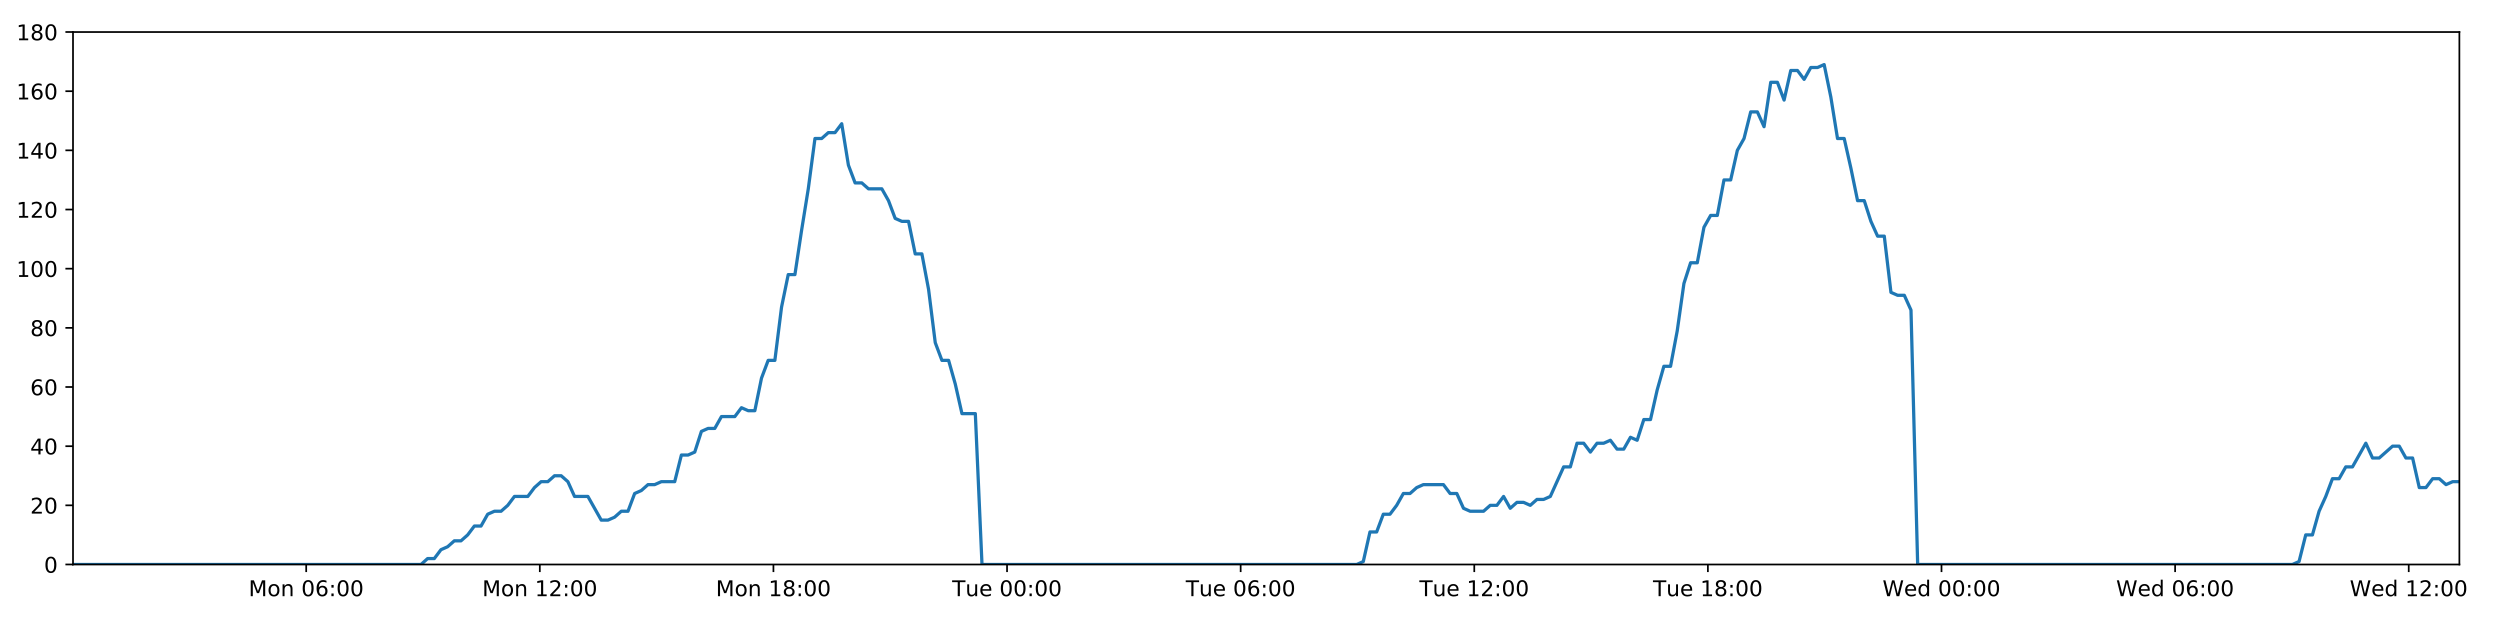
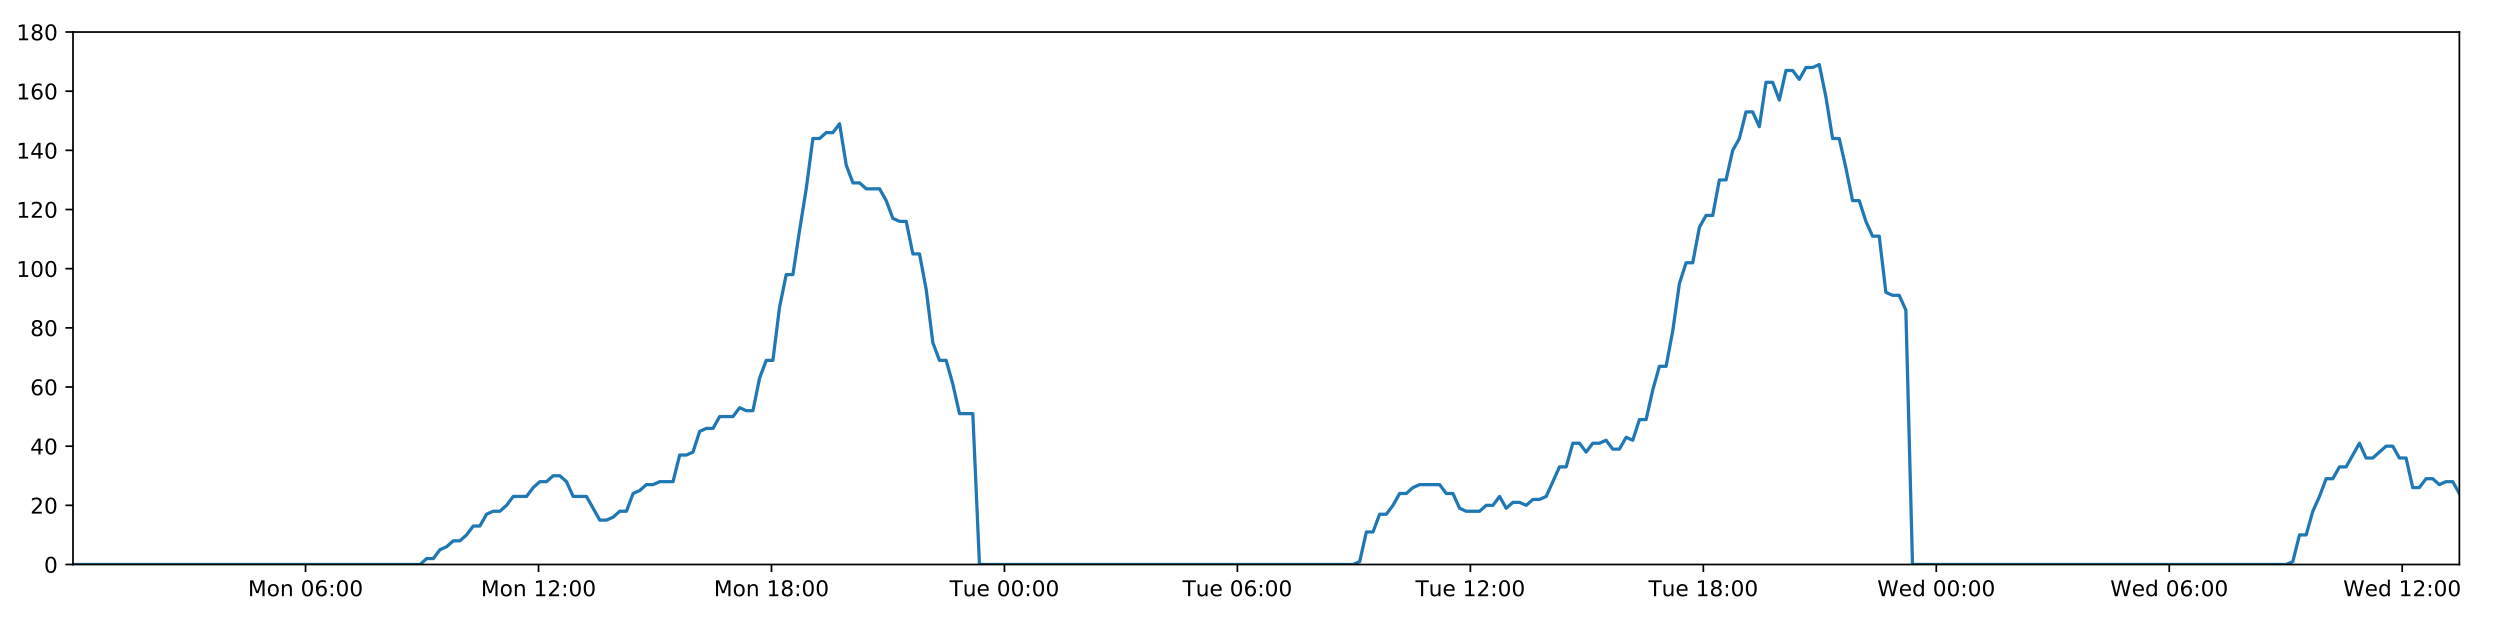
<svg xmlns="http://www.w3.org/2000/svg" xmlns:xlink="http://www.w3.org/1999/xlink" height="288pt" version="1.1" viewBox="0 0 1152 288" width="1152pt">
  <defs>
    <style type="text/css">
*{stroke-linecap:butt;stroke-linejoin:round;}
  </style>
  </defs>
  <g id="figure_1">
    <g id="patch_1">
      <path d="M 0 288  L 1152 288  L 1152 0  L 0 0  z " style="fill:#ffffff;" />
    </g>
    <g id="axes_1">
      <g id="patch_2">
        <path d="M 33.64 260.12  L 1133.28 260.12  L 1133.28 14.76  L 33.64 14.76  z " style="fill:#ffffff;" />
      </g>
      <g id="matplotlib.axis_1">
        <g id="xtick_1">
          <g id="line2d_1">
            <defs>
-               <path d="M 0 0  L 0 3.5  " id="maf1d779f7c" style="stroke:#000000;stroke-width:0.8;" />
-             </defs>
-             <g>
-               <use style="stroke:#000000;stroke-width:0.8;" x="141.097" xlink:href="#maf1d779f7c" y="260.12" />
+               <path d="M 0 0  L 0 3.5  " id="m38fbe7f5a8" style="stroke:#000000;stroke-width:0.8;" />
+             </defs>
+             <g>
+               <use style="stroke:#000000;stroke-width:0.8;" x="140.797" xlink:href="#m38fbe7f5a8" y="260.12" />
            </g>
          </g>
          <g id="text_1">
            <defs>
              <path d="M 9.812 72.906  L 24.516 72.906  L 43.109 23.297  L 61.812 72.906  L 76.516 72.906  L 76.516 0  L 66.891 0  L 66.891 64.016  L 48.094 14.016  L 38.188 14.016  L 19.391 64.016  L 19.391 0  L 9.812 0  z " id="DejaVuSans-77" />
              <path d="M 30.609 48.391  Q 23.391 48.391 19.188 42.75  Q 14.984 37.109 14.984 27.297  Q 14.984 17.484 19.156 11.844  Q 23.344 6.203 30.609 6.203  Q 37.797 6.203 41.984 11.859  Q 46.188 17.531 46.188 27.297  Q 46.188 37.016 41.984 42.703  Q 37.797 48.391 30.609 48.391  z M 30.609 56  Q 42.328 56 49.016 48.375  Q 55.719 40.766 55.719 27.297  Q 55.719 13.875 49.016 6.219  Q 42.328 -1.422 30.609 -1.422  Q 18.844 -1.422 12.172 6.219  Q 5.516 13.875 5.516 27.297  Q 5.516 40.766 12.172 48.375  Q 18.844 56 30.609 56  z " id="DejaVuSans-111" />
              <path d="M 54.891 33.016  L 54.891 0  L 45.906 0  L 45.906 32.719  Q 45.906 40.484 42.875 44.328  Q 39.844 48.188 33.797 48.188  Q 26.516 48.188 22.312 43.547  Q 18.109 38.922 18.109 30.906  L 18.109 0  L 9.078 0  L 9.078 54.688  L 18.109 54.688  L 18.109 46.188  Q 21.344 51.125 25.703 53.562  Q 30.078 56 35.797 56  Q 45.219 56 50.047 50.172  Q 54.891 44.344 54.891 33.016  z " id="DejaVuSans-110" />
              <path id="DejaVuSans-32" />
              <path d="M 31.781 66.406  Q 24.172 66.406 20.328 58.906  Q 16.5 51.422 16.5 36.375  Q 16.5 21.391 20.328 13.891  Q 24.172 6.391 31.781 6.391  Q 39.453 6.391 43.281 13.891  Q 47.125 21.391 47.125 36.375  Q 47.125 51.422 43.281 58.906  Q 39.453 66.406 31.781 66.406  z M 31.781 74.219  Q 44.047 74.219 50.516 64.516  Q 56.984 54.828 56.984 36.375  Q 56.984 17.969 50.516 8.266  Q 44.047 -1.422 31.781 -1.422  Q 19.531 -1.422 13.062 8.266  Q 6.594 17.969 6.594 36.375  Q 6.594 54.828 13.062 64.516  Q 19.531 74.219 31.781 74.219  z " id="DejaVuSans-48" />
              <path d="M 33.016 40.375  Q 26.375 40.375 22.484 35.828  Q 18.609 31.297 18.609 23.391  Q 18.609 15.531 22.484 10.953  Q 26.375 6.391 33.016 6.391  Q 39.656 6.391 43.531 10.953  Q 47.406 15.531 47.406 23.391  Q 47.406 31.297 43.531 35.828  Q 39.656 40.375 33.016 40.375  z M 52.594 71.297  L 52.594 62.312  Q 48.875 64.062 45.094 64.984  Q 41.312 65.922 37.594 65.922  Q 27.828 65.922 22.672 59.328  Q 17.531 52.734 16.797 39.406  Q 19.672 43.656 24.016 45.922  Q 28.375 48.188 33.594 48.188  Q 44.578 48.188 50.953 41.516  Q 57.328 34.859 57.328 23.391  Q 57.328 12.156 50.688 5.359  Q 44.047 -1.422 33.016 -1.422  Q 20.359 -1.422 13.672 8.266  Q 6.984 17.969 6.984 36.375  Q 6.984 53.656 15.188 63.938  Q 23.391 74.219 37.203 74.219  Q 40.922 74.219 44.703 73.484  Q 48.484 72.75 52.594 71.297  z " id="DejaVuSans-54" />
              <path d="M 11.719 12.406  L 22.016 12.406  L 22.016 0  L 11.719 0  z M 11.719 51.703  L 22.016 51.703  L 22.016 39.312  L 11.719 39.312  z " id="DejaVuSans-58" />
            </defs>
-             <g transform="translate(114.5562 274.7184)scale(0.1 -0.1)">
+             <g transform="translate(114.2561 274.7184)scale(0.1 -0.1)">
              <use xlink:href="#DejaVuSans-77" />
              <use x="86.279" xlink:href="#DejaVuSans-111" />
              <use x="147.461" xlink:href="#DejaVuSans-110" />
              <use x="210.84" xlink:href="#DejaVuSans-32" />
              <use x="242.627" xlink:href="#DejaVuSans-48" />
              <use x="306.25" xlink:href="#DejaVuSans-54" />
              <use x="369.873" xlink:href="#DejaVuSans-58" />
              <use x="403.564" xlink:href="#DejaVuSans-48" />
              <use x="467.188" xlink:href="#DejaVuSans-48" />
            </g>
          </g>
        </g>
        <g id="xtick_2">
          <g id="line2d_2">
            <g>
-               <use style="stroke:#000000;stroke-width:0.8;" x="248.746" xlink:href="#maf1d779f7c" y="260.12" />
+               <use style="stroke:#000000;stroke-width:0.8;" x="248.146" xlink:href="#m38fbe7f5a8" y="260.12" />
            </g>
          </g>
          <g id="text_2">
            <defs>
              <path d="M 12.406 8.297  L 28.516 8.297  L 28.516 63.922  L 10.984 60.406  L 10.984 69.391  L 28.422 72.906  L 38.281 72.906  L 38.281 8.297  L 54.391 8.297  L 54.391 0  L 12.406 0  z " id="DejaVuSans-49" />
              <path d="M 19.188 8.297  L 53.609 8.297  L 53.609 0  L 7.328 0  L 7.328 8.297  Q 12.938 14.109 22.625 23.891  Q 32.328 33.688 34.812 36.531  Q 39.547 41.844 41.422 45.531  Q 43.312 49.219 43.312 52.781  Q 43.312 58.594 39.234 62.25  Q 35.156 65.922 28.609 65.922  Q 23.969 65.922 18.812 64.312  Q 13.672 62.703 7.812 59.422  L 7.812 69.391  Q 13.766 71.781 18.938 73  Q 24.125 74.219 28.422 74.219  Q 39.75 74.219 46.484 68.547  Q 53.219 62.891 53.219 53.422  Q 53.219 48.922 51.531 44.891  Q 49.859 40.875 45.406 35.406  Q 44.188 33.984 37.641 27.219  Q 31.109 20.453 19.188 8.297  z " id="DejaVuSans-50" />
            </defs>
-             <g transform="translate(222.2057 274.7184)scale(0.1 -0.1)">
+             <g transform="translate(221.605 274.7184)scale(0.1 -0.1)">
              <use xlink:href="#DejaVuSans-77" />
              <use x="86.279" xlink:href="#DejaVuSans-111" />
              <use x="147.461" xlink:href="#DejaVuSans-110" />
              <use x="210.84" xlink:href="#DejaVuSans-32" />
              <use x="242.627" xlink:href="#DejaVuSans-49" />
              <use x="306.25" xlink:href="#DejaVuSans-50" />
              <use x="369.873" xlink:href="#DejaVuSans-58" />
              <use x="403.564" xlink:href="#DejaVuSans-48" />
              <use x="467.188" xlink:href="#DejaVuSans-48" />
            </g>
          </g>
        </g>
        <g id="xtick_3">
          <g id="line2d_3">
            <g>
-               <use style="stroke:#000000;stroke-width:0.8;" x="356.396" xlink:href="#maf1d779f7c" y="260.12" />
+               <use style="stroke:#000000;stroke-width:0.8;" x="355.495" xlink:href="#m38fbe7f5a8" y="260.12" />
            </g>
          </g>
          <g id="text_3">
            <defs>
              <path d="M 31.781 34.625  Q 24.75 34.625 20.719 30.859  Q 16.703 27.094 16.703 20.516  Q 16.703 13.922 20.719 10.156  Q 24.75 6.391 31.781 6.391  Q 38.812 6.391 42.859 10.172  Q 46.922 13.969 46.922 20.516  Q 46.922 27.094 42.891 30.859  Q 38.875 34.625 31.781 34.625  z M 21.922 38.812  Q 15.578 40.375 12.031 44.719  Q 8.5 49.078 8.5 55.328  Q 8.5 64.062 14.719 69.141  Q 20.953 74.219 31.781 74.219  Q 42.672 74.219 48.875 69.141  Q 55.078 64.062 55.078 55.328  Q 55.078 49.078 51.531 44.719  Q 48 40.375 41.703 38.812  Q 48.828 37.156 52.797 32.312  Q 56.781 27.484 56.781 20.516  Q 56.781 9.906 50.312 4.234  Q 43.844 -1.422 31.781 -1.422  Q 19.734 -1.422 13.25 4.234  Q 6.781 9.906 6.781 20.516  Q 6.781 27.484 10.781 32.312  Q 14.797 37.156 21.922 38.812  z M 18.312 54.391  Q 18.312 48.734 21.844 45.562  Q 25.391 42.391 31.781 42.391  Q 38.141 42.391 41.719 45.562  Q 45.312 48.734 45.312 54.391  Q 45.312 60.062 41.719 63.234  Q 38.141 66.406 31.781 66.406  Q 25.391 66.406 21.844 63.234  Q 18.312 60.062 18.312 54.391  z " id="DejaVuSans-56" />
            </defs>
-             <g transform="translate(329.8553 274.7184)scale(0.1 -0.1)">
+             <g transform="translate(328.9539 274.7184)scale(0.1 -0.1)">
              <use xlink:href="#DejaVuSans-77" />
              <use x="86.279" xlink:href="#DejaVuSans-111" />
              <use x="147.461" xlink:href="#DejaVuSans-110" />
              <use x="210.84" xlink:href="#DejaVuSans-32" />
              <use x="242.627" xlink:href="#DejaVuSans-49" />
              <use x="306.25" xlink:href="#DejaVuSans-56" />
              <use x="369.873" xlink:href="#DejaVuSans-58" />
              <use x="403.564" xlink:href="#DejaVuSans-48" />
              <use x="467.188" xlink:href="#DejaVuSans-48" />
            </g>
          </g>
        </g>
        <g id="xtick_4">
          <g id="line2d_4">
            <g>
-               <use style="stroke:#000000;stroke-width:0.8;" x="464.045" xlink:href="#maf1d779f7c" y="260.12" />
+               <use style="stroke:#000000;stroke-width:0.8;" x="462.843" xlink:href="#m38fbe7f5a8" y="260.12" />
            </g>
          </g>
          <g id="text_4">
            <defs>
              <path d="M -0.297 72.906  L 61.375 72.906  L 61.375 64.594  L 35.5 64.594  L 35.5 0  L 25.594 0  L 25.594 64.594  L -0.297 64.594  z " id="DejaVuSans-84" />
              <path d="M 8.5 21.578  L 8.5 54.688  L 17.484 54.688  L 17.484 21.922  Q 17.484 14.156 20.5 10.266  Q 23.531 6.391 29.594 6.391  Q 36.859 6.391 41.078 11.031  Q 45.312 15.672 45.312 23.688  L 45.312 54.688  L 54.297 54.688  L 54.297 0  L 45.312 0  L 45.312 8.406  Q 42.047 3.422 37.719 1  Q 33.406 -1.422 27.688 -1.422  Q 18.266 -1.422 13.375 4.438  Q 8.5 10.297 8.5 21.578  z M 31.109 56  z " id="DejaVuSans-117" />
              <path d="M 56.203 29.594  L 56.203 25.203  L 14.891 25.203  Q 15.484 15.922 20.484 11.062  Q 25.484 6.203 34.422 6.203  Q 39.594 6.203 44.453 7.469  Q 49.312 8.734 54.109 11.281  L 54.109 2.781  Q 49.266 0.734 44.188 -0.344  Q 39.109 -1.422 33.891 -1.422  Q 20.797 -1.422 13.156 6.188  Q 5.516 13.812 5.516 26.812  Q 5.516 40.234 12.766 48.109  Q 20.016 56 32.328 56  Q 43.359 56 49.781 48.891  Q 56.203 41.797 56.203 29.594  z M 47.219 32.234  Q 47.125 39.594 43.094 43.984  Q 39.062 48.391 32.422 48.391  Q 24.906 48.391 20.391 44.141  Q 15.875 39.891 15.188 32.172  z " id="DejaVuSans-101" />
            </defs>
-             <g transform="translate(438.7596 274.7184)scale(0.1 -0.1)">
+             <g transform="translate(437.5575 274.7184)scale(0.1 -0.1)">
              <use xlink:href="#DejaVuSans-84" />
              <use x="60.85" xlink:href="#DejaVuSans-117" />
              <use x="124.229" xlink:href="#DejaVuSans-101" />
              <use x="185.752" xlink:href="#DejaVuSans-32" />
              <use x="217.539" xlink:href="#DejaVuSans-48" />
              <use x="281.162" xlink:href="#DejaVuSans-48" />
              <use x="344.785" xlink:href="#DejaVuSans-58" />
              <use x="378.477" xlink:href="#DejaVuSans-48" />
              <use x="442.1" xlink:href="#DejaVuSans-48" />
            </g>
          </g>
        </g>
        <g id="xtick_5">
          <g id="line2d_5">
            <g>
-               <use style="stroke:#000000;stroke-width:0.8;" x="571.695" xlink:href="#maf1d779f7c" y="260.12" />
+               <use style="stroke:#000000;stroke-width:0.8;" x="570.192" xlink:href="#m38fbe7f5a8" y="260.12" />
            </g>
          </g>
          <g id="text_5">
-             <g transform="translate(546.4091 274.7184)scale(0.1 -0.1)">
+             <g transform="translate(544.9064 274.7184)scale(0.1 -0.1)">
              <use xlink:href="#DejaVuSans-84" />
              <use x="60.85" xlink:href="#DejaVuSans-117" />
              <use x="124.229" xlink:href="#DejaVuSans-101" />
              <use x="185.752" xlink:href="#DejaVuSans-32" />
              <use x="217.539" xlink:href="#DejaVuSans-48" />
              <use x="281.162" xlink:href="#DejaVuSans-54" />
              <use x="344.785" xlink:href="#DejaVuSans-58" />
              <use x="378.477" xlink:href="#DejaVuSans-48" />
              <use x="442.1" xlink:href="#DejaVuSans-48" />
            </g>
          </g>
        </g>
        <g id="xtick_6">
          <g id="line2d_6">
            <g>
-               <use style="stroke:#000000;stroke-width:0.8;" x="679.345" xlink:href="#maf1d779f7c" y="260.12" />
+               <use style="stroke:#000000;stroke-width:0.8;" x="677.541" xlink:href="#m38fbe7f5a8" y="260.12" />
            </g>
          </g>
          <g id="text_6">
-             <g transform="translate(654.0587 274.7184)scale(0.1 -0.1)">
+             <g transform="translate(652.2553 274.7184)scale(0.1 -0.1)">
              <use xlink:href="#DejaVuSans-84" />
              <use x="60.85" xlink:href="#DejaVuSans-117" />
              <use x="124.229" xlink:href="#DejaVuSans-101" />
              <use x="185.752" xlink:href="#DejaVuSans-32" />
              <use x="217.539" xlink:href="#DejaVuSans-49" />
              <use x="281.162" xlink:href="#DejaVuSans-50" />
              <use x="344.785" xlink:href="#DejaVuSans-58" />
              <use x="378.477" xlink:href="#DejaVuSans-48" />
              <use x="442.1" xlink:href="#DejaVuSans-48" />
            </g>
          </g>
        </g>
        <g id="xtick_7">
          <g id="line2d_7">
            <g>
-               <use style="stroke:#000000;stroke-width:0.8;" x="786.994" xlink:href="#maf1d779f7c" y="260.12" />
+               <use style="stroke:#000000;stroke-width:0.8;" x="784.89" xlink:href="#m38fbe7f5a8" y="260.12" />
            </g>
          </g>
          <g id="text_7">
-             <g transform="translate(761.7083 274.7184)scale(0.1 -0.1)">
+             <g transform="translate(759.6042 274.7184)scale(0.1 -0.1)">
              <use xlink:href="#DejaVuSans-84" />
              <use x="60.85" xlink:href="#DejaVuSans-117" />
              <use x="124.229" xlink:href="#DejaVuSans-101" />
              <use x="185.752" xlink:href="#DejaVuSans-32" />
              <use x="217.539" xlink:href="#DejaVuSans-49" />
              <use x="281.162" xlink:href="#DejaVuSans-56" />
              <use x="344.785" xlink:href="#DejaVuSans-58" />
              <use x="378.477" xlink:href="#DejaVuSans-48" />
              <use x="442.1" xlink:href="#DejaVuSans-48" />
            </g>
          </g>
        </g>
        <g id="xtick_8">
          <g id="line2d_8">
            <g>
-               <use style="stroke:#000000;stroke-width:0.8;" x="894.644" xlink:href="#maf1d779f7c" y="260.12" />
+               <use style="stroke:#000000;stroke-width:0.8;" x="892.239" xlink:href="#m38fbe7f5a8" y="260.12" />
            </g>
          </g>
          <g id="text_8">
            <defs>
              <path d="M 3.328 72.906  L 13.281 72.906  L 28.609 11.281  L 43.891 72.906  L 54.984 72.906  L 70.312 11.281  L 85.594 72.906  L 95.609 72.906  L 77.297 0  L 64.891 0  L 49.516 63.281  L 33.984 0  L 21.578 0  z " id="DejaVuSans-87" />
              <path d="M 45.406 46.391  L 45.406 75.984  L 54.391 75.984  L 54.391 0  L 45.406 0  L 45.406 8.203  Q 42.578 3.328 38.25 0.953  Q 33.938 -1.422 27.875 -1.422  Q 17.969 -1.422 11.734 6.484  Q 5.516 14.406 5.516 27.297  Q 5.516 40.188 11.734 48.094  Q 17.969 56 27.875 56  Q 33.938 56 38.25 53.625  Q 42.578 51.266 45.406 46.391  z M 14.797 27.297  Q 14.797 17.391 18.875 11.75  Q 22.953 6.109 30.078 6.109  Q 37.203 6.109 41.297 11.75  Q 45.406 17.391 45.406 27.297  Q 45.406 37.203 41.297 42.844  Q 37.203 48.484 30.078 48.484  Q 22.953 48.484 18.875 42.844  Q 14.797 37.203 14.797 27.297  z " id="DejaVuSans-100" />
            </defs>
-             <g transform="translate(867.4547 274.7184)scale(0.1 -0.1)">
+             <g transform="translate(865.05 274.7184)scale(0.1 -0.1)">
              <use xlink:href="#DejaVuSans-87" />
              <use x="98.799" xlink:href="#DejaVuSans-101" />
              <use x="160.322" xlink:href="#DejaVuSans-100" />
              <use x="223.799" xlink:href="#DejaVuSans-32" />
              <use x="255.586" xlink:href="#DejaVuSans-48" />
              <use x="319.209" xlink:href="#DejaVuSans-48" />
              <use x="382.832" xlink:href="#DejaVuSans-58" />
              <use x="416.523" xlink:href="#DejaVuSans-48" />
              <use x="480.146" xlink:href="#DejaVuSans-48" />
            </g>
          </g>
        </g>
        <g id="xtick_9">
          <g id="line2d_9">
            <g>
-               <use style="stroke:#000000;stroke-width:0.8;" x="1002.293" xlink:href="#maf1d779f7c" y="260.12" />
+               <use style="stroke:#000000;stroke-width:0.8;" x="999.588" xlink:href="#m38fbe7f5a8" y="260.12" />
            </g>
          </g>
          <g id="text_9">
-             <g transform="translate(975.1043 274.7184)scale(0.1 -0.1)">
+             <g transform="translate(972.3989 274.7184)scale(0.1 -0.1)">
              <use xlink:href="#DejaVuSans-87" />
              <use x="98.799" xlink:href="#DejaVuSans-101" />
              <use x="160.322" xlink:href="#DejaVuSans-100" />
              <use x="223.799" xlink:href="#DejaVuSans-32" />
              <use x="255.586" xlink:href="#DejaVuSans-48" />
              <use x="319.209" xlink:href="#DejaVuSans-54" />
              <use x="382.832" xlink:href="#DejaVuSans-58" />
              <use x="416.523" xlink:href="#DejaVuSans-48" />
              <use x="480.146" xlink:href="#DejaVuSans-48" />
            </g>
          </g>
        </g>
        <g id="xtick_10">
          <g id="line2d_10">
            <g>
-               <use style="stroke:#000000;stroke-width:0.8;" x="1109.943" xlink:href="#maf1d779f7c" y="260.12" />
+               <use style="stroke:#000000;stroke-width:0.8;" x="1106.937" xlink:href="#m38fbe7f5a8" y="260.12" />
            </g>
          </g>
          <g id="text_10">
-             <g transform="translate(1082.754 274.7184)scale(0.1 -0.1)">
+             <g transform="translate(1079.748 274.7184)scale(0.1 -0.1)">
              <use xlink:href="#DejaVuSans-87" />
              <use x="98.799" xlink:href="#DejaVuSans-101" />
              <use x="160.322" xlink:href="#DejaVuSans-100" />
              <use x="223.799" xlink:href="#DejaVuSans-32" />
              <use x="255.586" xlink:href="#DejaVuSans-49" />
              <use x="319.209" xlink:href="#DejaVuSans-50" />
              <use x="382.832" xlink:href="#DejaVuSans-58" />
              <use x="416.523" xlink:href="#DejaVuSans-48" />
              <use x="480.146" xlink:href="#DejaVuSans-48" />
            </g>
          </g>
        </g>
      </g>
      <g id="matplotlib.axis_2">
        <g id="ytick_1">
          <g id="line2d_11">
            <defs>
-               <path d="M 0 0  L -3.5 0  " id="mb3189ff903" style="stroke:#000000;stroke-width:0.8;" />
-             </defs>
-             <g>
-               <use style="stroke:#000000;stroke-width:0.8;" x="33.64" xlink:href="#mb3189ff903" y="260.12" />
+               <path d="M 0 0  L -3.5 0  " id="m872be1b178" style="stroke:#000000;stroke-width:0.8;" />
+             </defs>
+             <g>
+               <use style="stroke:#000000;stroke-width:0.8;" x="33.64" xlink:href="#m872be1b178" y="260.12" />
            </g>
          </g>
          <g id="text_11">
            <g transform="translate(20.2775 263.9192)scale(0.1 -0.1)">
              <use xlink:href="#DejaVuSans-48" />
            </g>
          </g>
        </g>
        <g id="ytick_2">
          <g id="line2d_12">
            <g>
-               <use style="stroke:#000000;stroke-width:0.8;" x="33.64" xlink:href="#mb3189ff903" y="232.858" />
+               <use style="stroke:#000000;stroke-width:0.8;" x="33.64" xlink:href="#m872be1b178" y="232.858" />
            </g>
          </g>
          <g id="text_12">
            <g transform="translate(13.915 236.657)scale(0.1 -0.1)">
              <use xlink:href="#DejaVuSans-50" />
              <use x="63.623" xlink:href="#DejaVuSans-48" />
            </g>
          </g>
        </g>
        <g id="ytick_3">
          <g id="line2d_13">
            <g>
-               <use style="stroke:#000000;stroke-width:0.8;" x="33.64" xlink:href="#mb3189ff903" y="205.596" />
+               <use style="stroke:#000000;stroke-width:0.8;" x="33.64" xlink:href="#m872be1b178" y="205.596" />
            </g>
          </g>
          <g id="text_13">
            <defs>
              <path d="M 37.797 64.312  L 12.891 25.391  L 37.797 25.391  z M 35.203 72.906  L 47.609 72.906  L 47.609 25.391  L 58.016 25.391  L 58.016 17.188  L 47.609 17.188  L 47.609 0  L 37.797 0  L 37.797 17.188  L 4.891 17.188  L 4.891 26.703  z " id="DejaVuSans-52" />
            </defs>
            <g transform="translate(13.915 209.3948)scale(0.1 -0.1)">
              <use xlink:href="#DejaVuSans-52" />
              <use x="63.623" xlink:href="#DejaVuSans-48" />
            </g>
          </g>
        </g>
        <g id="ytick_4">
          <g id="line2d_14">
            <g>
-               <use style="stroke:#000000;stroke-width:0.8;" x="33.64" xlink:href="#mb3189ff903" y="178.333" />
+               <use style="stroke:#000000;stroke-width:0.8;" x="33.64" xlink:href="#m872be1b178" y="178.333" />
            </g>
          </g>
          <g id="text_14">
            <g transform="translate(13.915 182.1326)scale(0.1 -0.1)">
              <use xlink:href="#DejaVuSans-54" />
              <use x="63.623" xlink:href="#DejaVuSans-48" />
            </g>
          </g>
        </g>
        <g id="ytick_5">
          <g id="line2d_15">
            <g>
-               <use style="stroke:#000000;stroke-width:0.8;" x="33.64" xlink:href="#mb3189ff903" y="151.071" />
+               <use style="stroke:#000000;stroke-width:0.8;" x="33.64" xlink:href="#m872be1b178" y="151.071" />
            </g>
          </g>
          <g id="text_15">
            <g transform="translate(13.915 154.8703)scale(0.1 -0.1)">
              <use xlink:href="#DejaVuSans-56" />
              <use x="63.623" xlink:href="#DejaVuSans-48" />
            </g>
          </g>
        </g>
        <g id="ytick_6">
          <g id="line2d_16">
            <g>
-               <use style="stroke:#000000;stroke-width:0.8;" x="33.64" xlink:href="#mb3189ff903" y="123.809" />
+               <use style="stroke:#000000;stroke-width:0.8;" x="33.64" xlink:href="#m872be1b178" y="123.809" />
            </g>
          </g>
          <g id="text_16">
            <g transform="translate(7.5525 127.6081)scale(0.1 -0.1)">
              <use xlink:href="#DejaVuSans-49" />
              <use x="63.623" xlink:href="#DejaVuSans-48" />
              <use x="127.246" xlink:href="#DejaVuSans-48" />
            </g>
          </g>
        </g>
        <g id="ytick_7">
          <g id="line2d_17">
            <g>
-               <use style="stroke:#000000;stroke-width:0.8;" x="33.64" xlink:href="#mb3189ff903" y="96.547" />
+               <use style="stroke:#000000;stroke-width:0.8;" x="33.64" xlink:href="#m872be1b178" y="96.547" />
            </g>
          </g>
          <g id="text_17">
            <g transform="translate(7.5525 100.3459)scale(0.1 -0.1)">
              <use xlink:href="#DejaVuSans-49" />
              <use x="63.623" xlink:href="#DejaVuSans-50" />
              <use x="127.246" xlink:href="#DejaVuSans-48" />
            </g>
          </g>
        </g>
        <g id="ytick_8">
          <g id="line2d_18">
            <g>
-               <use style="stroke:#000000;stroke-width:0.8;" x="33.64" xlink:href="#mb3189ff903" y="69.284" />
+               <use style="stroke:#000000;stroke-width:0.8;" x="33.64" xlink:href="#m872be1b178" y="69.284" />
            </g>
          </g>
          <g id="text_18">
            <g transform="translate(7.5525 73.08366)scale(0.1 -0.1)">
              <use xlink:href="#DejaVuSans-49" />
              <use x="63.623" xlink:href="#DejaVuSans-52" />
              <use x="127.246" xlink:href="#DejaVuSans-48" />
            </g>
          </g>
        </g>
        <g id="ytick_9">
          <g id="line2d_19">
            <g>
-               <use style="stroke:#000000;stroke-width:0.8;" x="33.64" xlink:href="#mb3189ff903" y="42.022" />
+               <use style="stroke:#000000;stroke-width:0.8;" x="33.64" xlink:href="#m872be1b178" y="42.022" />
            </g>
          </g>
          <g id="text_19">
            <g transform="translate(7.5525 45.82144)scale(0.1 -0.1)">
              <use xlink:href="#DejaVuSans-49" />
              <use x="63.623" xlink:href="#DejaVuSans-54" />
              <use x="127.246" xlink:href="#DejaVuSans-48" />
            </g>
          </g>
        </g>
        <g id="ytick_10">
          <g id="line2d_20">
            <g>
-               <use style="stroke:#000000;stroke-width:0.8;" x="33.64" xlink:href="#mb3189ff903" y="14.76" />
+               <use style="stroke:#000000;stroke-width:0.8;" x="33.64" xlink:href="#m872be1b178" y="14.76" />
            </g>
          </g>
          <g id="text_20">
            <g transform="translate(7.5525 18.55922)scale(0.1 -0.1)">
              <use xlink:href="#DejaVuSans-49" />
              <use x="63.623" xlink:href="#DejaVuSans-56" />
              <use x="127.246" xlink:href="#DejaVuSans-48" />
            </g>
          </g>
        </g>
      </g>
      <g id="line2d_21">
-         <path clip-path="url(#p5dc3f2ee0c)" d="M 33.64 260.12  L 194.004 260.12  L 197.029 257.394  L 200.114 257.394  L 203.189 253.304  L 206.263 251.941  L 209.344 249.215  L 212.422 249.215  L 215.504 246.489  L 218.581 242.4  L 221.657 242.4  L 224.735 236.947  L 227.816 235.584  L 230.895 235.584  L 233.977 232.858  L 237.051 228.768  L 243.205 228.768  L 246.28 224.679  L 249.358 221.953  L 252.437 221.953  L 255.52 219.227  L 258.599 219.227  L 261.68 221.953  L 264.754 228.768  L 270.902 228.768  L 277.052 239.673  L 280.136 239.673  L 283.216 238.31  L 286.298 235.584  L 289.372 235.584  L 292.446 227.405  L 295.52 226.042  L 298.595 223.316  L 301.67 223.316  L 304.75 221.953  L 310.902 221.953  L 313.982 209.685  L 317.056 209.685  L 320.134 208.322  L 323.209 198.78  L 326.292 197.417  L 329.367 197.417  L 332.442 191.964  L 338.594 191.964  L 341.675 187.875  L 344.75 189.238  L 347.825 189.238  L 350.9 174.244  L 353.976 166.065  L 357.054 166.065  L 360.135 141.529  L 363.217 126.535  L 366.296 126.535  L 369.379 106.088  L 372.456 87.005  L 375.537 63.832  L 378.619 63.832  L 381.7 61.106  L 384.781 61.106  L 387.863 57.016  L 390.947 76.1  L 394.03 84.279  L 397.112 84.279  L 400.189 87.005  L 406.34 87.005  L 409.417 92.457  L 412.493 100.636  L 415.573 101.999  L 418.654 101.999  L 421.73 116.993  L 424.806 116.993  L 427.884 133.351  L 430.961 157.887  L 434.038 166.065  L 437.116 166.065  L 440.192 176.97  L 443.269 190.601  L 449.428 190.601  L 452.506 260.12  L 625.177 260.12  L 628.203 258.757  L 631.28 245.126  L 634.355 245.126  L 637.429 236.947  L 640.511 236.947  L 643.587 232.858  L 646.662 227.405  L 649.737 227.405  L 652.816 224.679  L 655.895 223.316  L 665.133 223.316  L 668.208 227.405  L 671.29 227.405  L 674.379 234.221  L 677.454 235.584  L 683.615 235.584  L 686.696 232.858  L 689.775 232.858  L 692.849 228.768  L 695.924 234.221  L 698.998 231.495  L 702.082 231.495  L 705.157 232.858  L 708.231 230.132  L 711.307 230.132  L 714.382 228.768  L 720.537 215.137  L 723.613 215.137  L 726.69 204.232  L 729.765 204.232  L 732.842 208.322  L 735.916 204.232  L 738.99 204.232  L 742.065 202.869  L 745.139 206.959  L 748.219 206.959  L 751.319 201.506  L 754.398 202.869  L 757.473 193.328  L 760.55 193.328  L 763.628 179.696  L 766.71 168.792  L 769.788 168.792  L 772.871 152.434  L 775.954 130.624  L 779.028 121.083  L 782.106 121.083  L 785.182 104.725  L 788.259 99.273  L 791.335 99.273  L 794.412 82.916  L 797.493 82.916  L 800.568 69.284  L 803.647 63.832  L 806.724 51.564  L 809.802 51.564  L 812.877 58.38  L 815.955 37.933  L 819.035 37.933  L 822.11 46.112  L 825.187 32.48  L 828.264 32.48  L 831.341 36.57  L 834.415 31.117  L 837.493 31.117  L 840.571 29.754  L 843.652 44.748  L 846.729 63.832  L 849.807 63.832  L 852.884 77.463  L 855.966 92.457  L 859.042 92.457  L 862.118 101.999  L 865.195 108.815  L 868.271 108.815  L 871.35 134.714  L 874.428 136.077  L 877.504 136.077  L 880.582 142.892  L 883.659 260.12  L 1056.329 260.12  L 1059.405 258.757  L 1062.48 246.489  L 1065.561 246.489  L 1068.635 235.584  L 1071.711 228.768  L 1074.788 220.59  L 1077.863 220.59  L 1080.941 215.137  L 1084.021 215.137  L 1090.178 204.232  L 1093.259 211.048  L 1096.337 211.048  L 1102.492 205.596  L 1105.569 205.596  L 1108.646 211.048  L 1111.723 211.048  L 1114.805 224.679  L 1117.88 224.679  L 1120.958 220.59  L 1124.034 220.59  L 1127.122 223.316  L 1130.198 221.953  L 1133.28 221.953  L 1133.28 221.953  " style="fill:none;stroke:#1f77b4;stroke-linecap:square;stroke-width:1.5;" />
+         <path clip-path="url(#p1818d36832)" d="M 33.64 260.12  L 193.556 260.12  L 196.573 257.394  L 199.649 257.394  L 202.715 253.304  L 205.781 251.941  L 208.854 249.215  L 211.923 249.215  L 214.996 246.489  L 218.065 242.4  L 221.132 242.4  L 224.201 236.947  L 227.273 235.584  L 230.344 235.584  L 233.417 232.858  L 236.483 228.768  L 242.62 228.768  L 245.686 224.679  L 248.756 221.953  L 251.825 221.953  L 254.901 219.227  L 257.971 219.227  L 261.043 221.953  L 264.109 228.768  L 270.239 228.768  L 276.372 239.673  L 279.448 239.673  L 282.519 238.31  L 285.592 235.584  L 288.658 235.584  L 291.723 227.405  L 294.788 226.042  L 297.855 223.316  L 300.921 223.316  L 303.993 221.953  L 310.127 221.953  L 313.199 209.685  L 316.265 209.685  L 319.333 208.322  L 322.4 198.78  L 325.474 197.417  L 328.541 197.417  L 331.608 191.964  L 337.742 191.964  L 340.815 187.875  L 343.881 189.238  L 346.948 189.238  L 350.014 174.244  L 353.082 166.065  L 356.151 166.065  L 359.223 141.529  L 362.296 126.535  L 365.367 126.535  L 368.441 106.088  L 371.51 87.005  L 374.583 63.832  L 377.656 63.832  L 380.728 61.106  L 383.8 61.106  L 386.874 57.016  L 389.949 76.1  L 393.024 84.279  L 396.097 84.279  L 399.165 87.005  L 405.299 87.005  L 408.367 92.457  L 411.434 100.636  L 414.507 101.999  L 417.579 101.999  L 420.646 116.993  L 423.714 116.993  L 426.783 133.351  L 429.851 157.887  L 432.92 166.065  L 435.989 166.065  L 439.056 176.97  L 442.125 190.601  L 448.267 190.601  L 451.336 260.12  L 623.525 260.12  L 626.542 258.757  L 629.611 245.126  L 632.677 245.126  L 635.742 236.947  L 638.816 236.947  L 641.883 232.858  L 644.95 227.405  L 648.017 227.405  L 651.086 224.679  L 654.157 223.316  L 663.369 223.316  L 666.436 227.405  L 669.509 227.405  L 672.589 234.221  L 675.656 235.584  L 681.799 235.584  L 684.872 232.858  L 687.942 232.858  L 691.008 228.768  L 694.075 234.221  L 697.14 231.495  L 700.215 231.495  L 703.281 232.858  L 706.347 230.132  L 709.414 230.132  L 712.48 228.768  L 718.618 215.137  L 721.686 215.137  L 724.754 204.232  L 727.82 204.232  L 730.889 208.322  L 733.955 204.232  L 737.02 204.232  L 740.086 202.869  L 743.152 206.959  L 746.223 206.959  L 749.314 201.506  L 752.385 202.869  L 755.452 193.328  L 758.519 193.328  L 761.589 179.696  L 764.663 168.792  L 767.732 168.792  L 770.807 152.434  L 773.881 130.624  L 776.946 121.083  L 780.016 121.083  L 783.083 104.725  L 786.151 99.273  L 789.218 99.273  L 792.288 82.916  L 795.359 82.916  L 798.426 69.284  L 801.496 63.832  L 804.565 51.564  L 807.634 51.564  L 810.701 58.38  L 813.77 37.933  L 816.841 37.933  L 819.908 46.112  L 822.976 32.48  L 826.045 32.48  L 829.113 36.57  L 832.179 31.117  L 835.248 31.117  L 838.317 29.754  L 841.39 44.748  L 844.458 63.832  L 847.527 63.832  L 850.595 77.463  L 853.669 92.457  L 856.736 92.457  L 859.804 101.999  L 862.873 108.815  L 865.94 108.815  L 869.011 134.714  L 872.08 136.077  L 875.147 136.077  L 878.217 142.892  L 881.285 260.12  L 1053.472 260.12  L 1056.54 258.757  L 1059.607 246.489  L 1062.679 246.489  L 1065.745 235.584  L 1068.811 228.768  L 1071.88 220.59  L 1074.946 220.59  L 1078.016 215.137  L 1081.088 215.137  L 1087.228 204.232  L 1090.3 211.048  L 1093.369 211.048  L 1099.507 205.596  L 1102.575 205.596  L 1105.644 211.048  L 1108.712 211.048  L 1111.785 224.679  L 1114.852 224.679  L 1117.921 220.59  L 1120.989 220.59  L 1124.068 223.316  L 1127.135 221.953  L 1130.209 221.953  L 1133.28 227.405  L 1133.28 227.405  " style="fill:none;stroke:#1f77b4;stroke-linecap:square;stroke-width:1.5;" />
      </g>
      <g id="patch_3">
        <path d="M 33.64 260.12  L 33.64 14.76  " style="fill:none;stroke:#000000;stroke-linecap:square;stroke-linejoin:miter;stroke-width:0.8;" />
      </g>
      <g id="patch_4">
        <path d="M 1133.28 260.12  L 1133.28 14.76  " style="fill:none;stroke:#000000;stroke-linecap:square;stroke-linejoin:miter;stroke-width:0.8;" />
      </g>
      <g id="patch_5">
        <path d="M 33.64 260.12  L 1133.28 260.12  " style="fill:none;stroke:#000000;stroke-linecap:square;stroke-linejoin:miter;stroke-width:0.8;" />
      </g>
      <g id="patch_6">
        <path d="M 33.64 14.76  L 1133.28 14.76  " style="fill:none;stroke:#000000;stroke-linecap:square;stroke-linejoin:miter;stroke-width:0.8;" />
      </g>
    </g>
  </g>
  <defs>
-     <clipPath id="p5dc3f2ee0c">
+     <clipPath id="p1818d36832">
      <rect height="245.36" width="1099.64" x="33.64" y="14.76" />
    </clipPath>
  </defs>
</svg>
